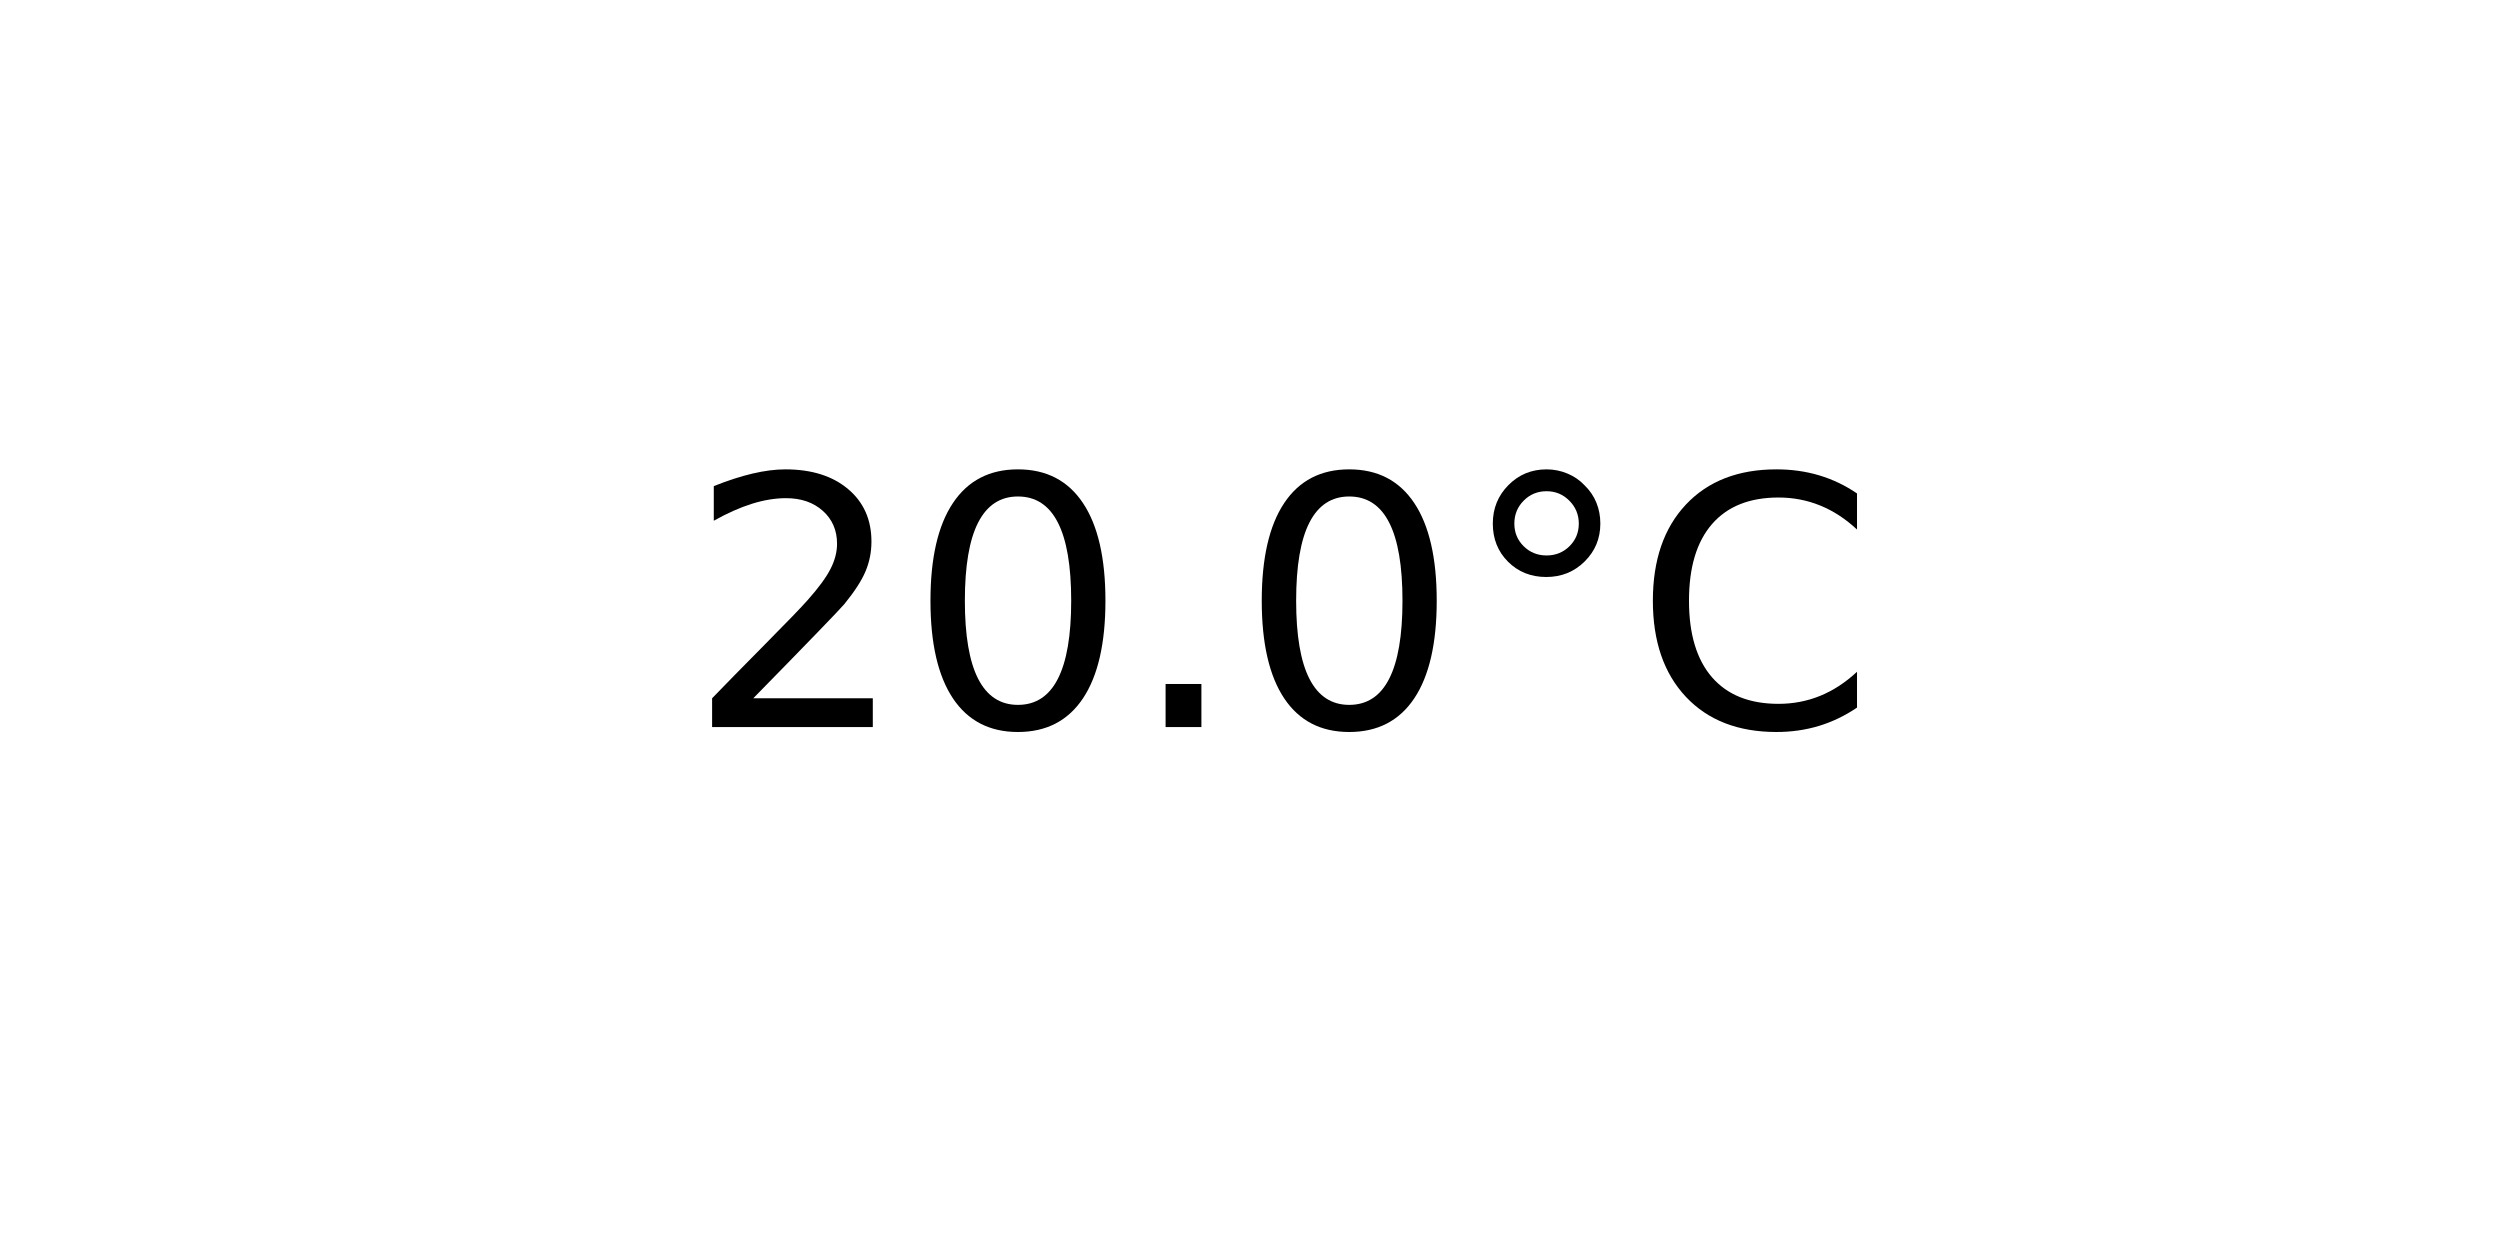
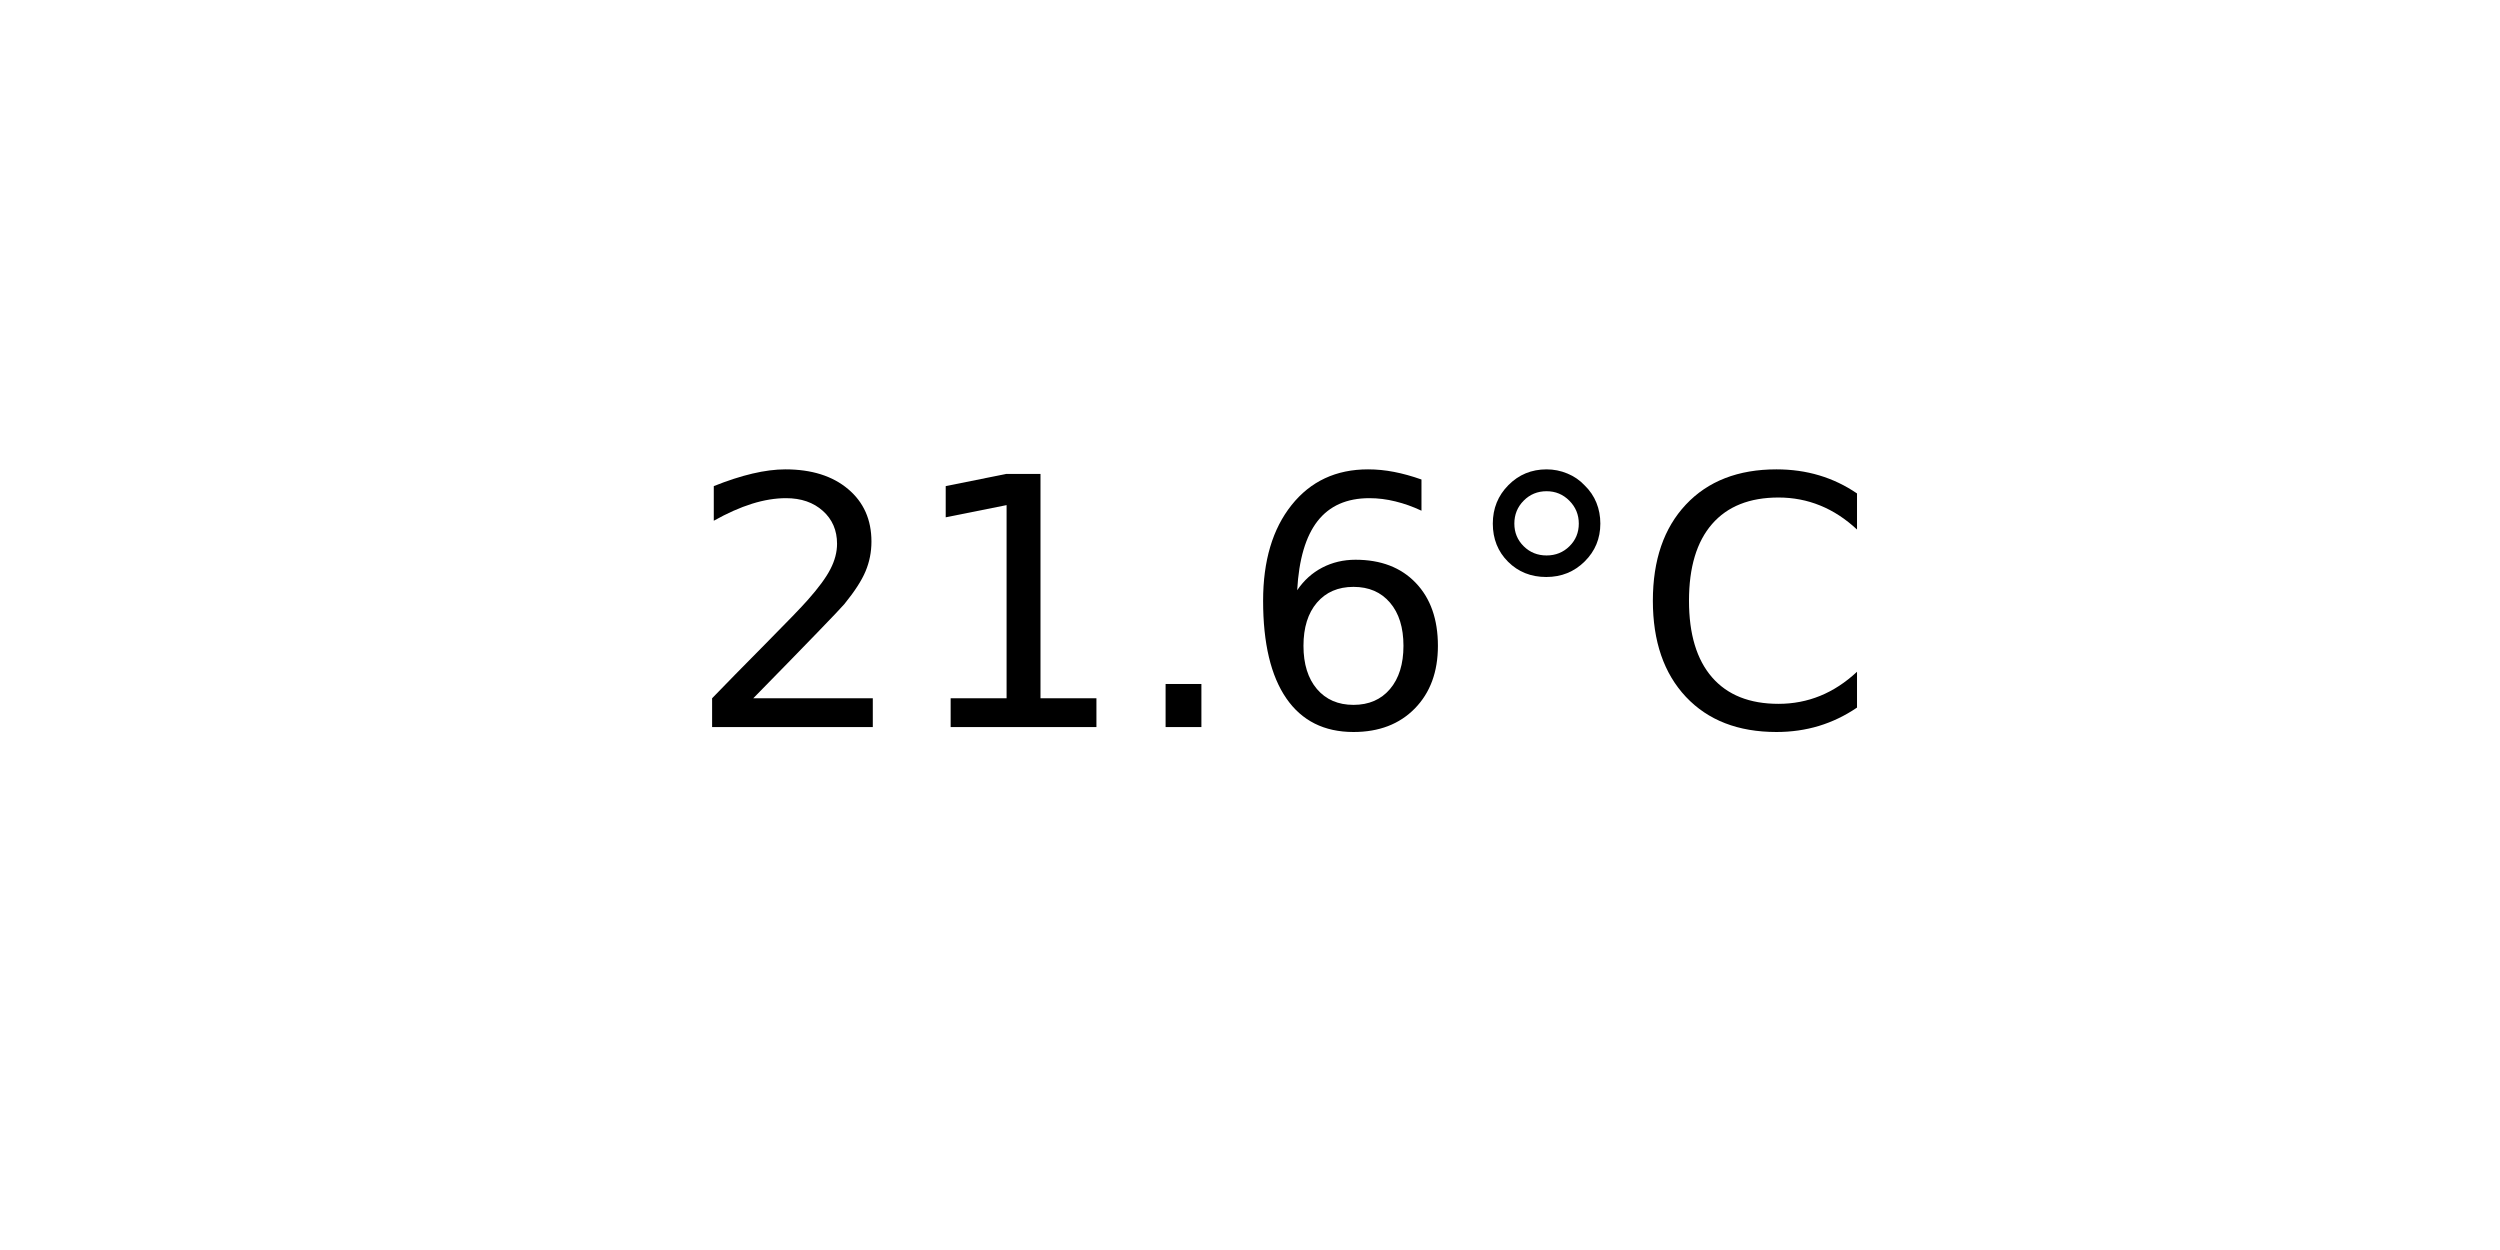
<svg xmlns="http://www.w3.org/2000/svg" xmlns:xlink="http://www.w3.org/1999/xlink" width="72pt" height="36pt" viewBox="0 0 72 36" version="1.1">
  <defs>
    <style type="text/css">*{stroke-linejoin: round; stroke-linecap: butt}</style>
  </defs>
  <g id="figure_1">
    <g id="axes_1">
      <g id="text_1">
        <g transform="translate(19.77578 20.93937) scale(0.1 -0.1)">
          <defs>
            <path id="DejaVuSans-32" d="M 1228 531  L 3431 531  L 3431 0  L 469 0  L 469 531  Q 828 903 1448 1529  Q 2069 2156 2228 2338  Q 2531 2678 2651 2914  Q 2772 3150 2772 3378  Q 2772 3750 2511 3984  Q 2250 4219 1831 4219  Q 1534 4219 1204 4116  Q 875 4013 500 3803  L 500 4441  Q 881 4594 1212 4672  Q 1544 4750 1819 4750  Q 2544 4750 2975 4387  Q 3406 4025 3406 3419  Q 3406 3131 3298 2873  Q 3191 2616 2906 2266  Q 2828 2175 2409 1742  Q 1991 1309 1228 531  z " transform="scale(0.015625)" />
-             <path id="DejaVuSans-30" d="M 2034 4250  Q 1547 4250 1301 3770  Q 1056 3291 1056 2328  Q 1056 1369 1301 889  Q 1547 409 2034 409  Q 2525 409 2770 889  Q 3016 1369 3016 2328  Q 3016 3291 2770 3770  Q 2525 4250 2034 4250  z M 2034 4750  Q 2819 4750 3233 4129  Q 3647 3509 3647 2328  Q 3647 1150 3233 529  Q 2819 -91 2034 -91  Q 1250 -91 836 529  Q 422 1150 422 2328  Q 422 3509 836 4129  Q 1250 4750 2034 4750  z " transform="scale(0.015625)" />
+             <path id="DejaVuSans-31" d="M 794 531  L 1825 531  L 1825 4091  L 703 3866  L 703 4441  L 1819 4666  L 2450 4666  L 2450 531  L 3481 531  L 3481 0  L 794 0  L 794 531  z " transform="scale(0.015625)" />
            <path id="DejaVuSans-2e" d="M 684 794  L 1344 794  L 1344 0  L 684 0  L 684 794  z " transform="scale(0.015625)" />
+             <path id="DejaVuSans-36" d="M 2113 2584  Q 1688 2584 1439 2293  Q 1191 2003 1191 1497  Q 1191 994 1439 701  Q 1688 409 2113 409  Q 2538 409 2786 701  Q 3034 994 3034 1497  Q 3034 2003 2786 2293  Q 2538 2584 2113 2584  z M 3366 4563  L 3366 3988  Q 3128 4100 2886 4159  Q 2644 4219 2406 4219  Q 1781 4219 1451 3797  Q 1122 3375 1075 2522  Q 1259 2794 1537 2939  Q 1816 3084 2150 3084  Q 2853 3084 3261 2657  Q 3669 2231 3669 1497  Q 3669 778 3244 343  Q 2819 -91 2113 -91  Q 1303 -91 875 529  Q 447 1150 447 2328  Q 447 3434 972 4092  Q 1497 4750 2381 4750  Q 2619 4750 2861 4703  Q 3103 4656 3366 4563  z " transform="scale(0.015625)" />
            <path id="DejaVuSans-b0" d="M 1600 4347  Q 1350 4347 1178 4173  Q 1006 4000 1006 3750  Q 1006 3503 1178 3333  Q 1350 3163 1600 3163  Q 1850 3163 2022 3333  Q 2194 3503 2194 3750  Q 2194 3997 2020 4172  Q 1847 4347 1600 4347  z M 1600 4750  Q 1800 4750 1984 4673  Q 2169 4597 2303 4453  Q 2447 4313 2519 4134  Q 2591 3956 2591 3750  Q 2591 3338 2302 3052  Q 2013 2766 1594 2766  Q 1172 2766 890 3047  Q 609 3328 609 3750  Q 609 4169 896 4459  Q 1184 4750 1600 4750  z " transform="scale(0.015625)" />
            <path id="DejaVuSans-43" d="M 4122 4306  L 4122 3641  Q 3803 3938 3442 4084  Q 3081 4231 2675 4231  Q 1875 4231 1450 3742  Q 1025 3253 1025 2328  Q 1025 1406 1450 917  Q 1875 428 2675 428  Q 3081 428 3442 575  Q 3803 722 4122 1019  L 4122 359  Q 3791 134 3420 21  Q 3050 -91 2638 -91  Q 1578 -91 968 557  Q 359 1206 359 2328  Q 359 3453 968 4101  Q 1578 4750 2638 4750  Q 3056 4750 3426 4639  Q 3797 4528 4122 4306  z " transform="scale(0.015625)" />
          </defs>
          <use xlink:href="#DejaVuSans-32" />
-           <use xlink:href="#DejaVuSans-30" x="63.623" />
+           <use xlink:href="#DejaVuSans-31" x="63.623" />
          <use xlink:href="#DejaVuSans-2e" x="127.246" />
-           <use xlink:href="#DejaVuSans-30" x="159.033" />
+           <use xlink:href="#DejaVuSans-36" x="159.033" />
          <use xlink:href="#DejaVuSans-b0" x="222.656" />
          <use xlink:href="#DejaVuSans-43" x="272.656" />
        </g>
      </g>
    </g>
  </g>
</svg>
